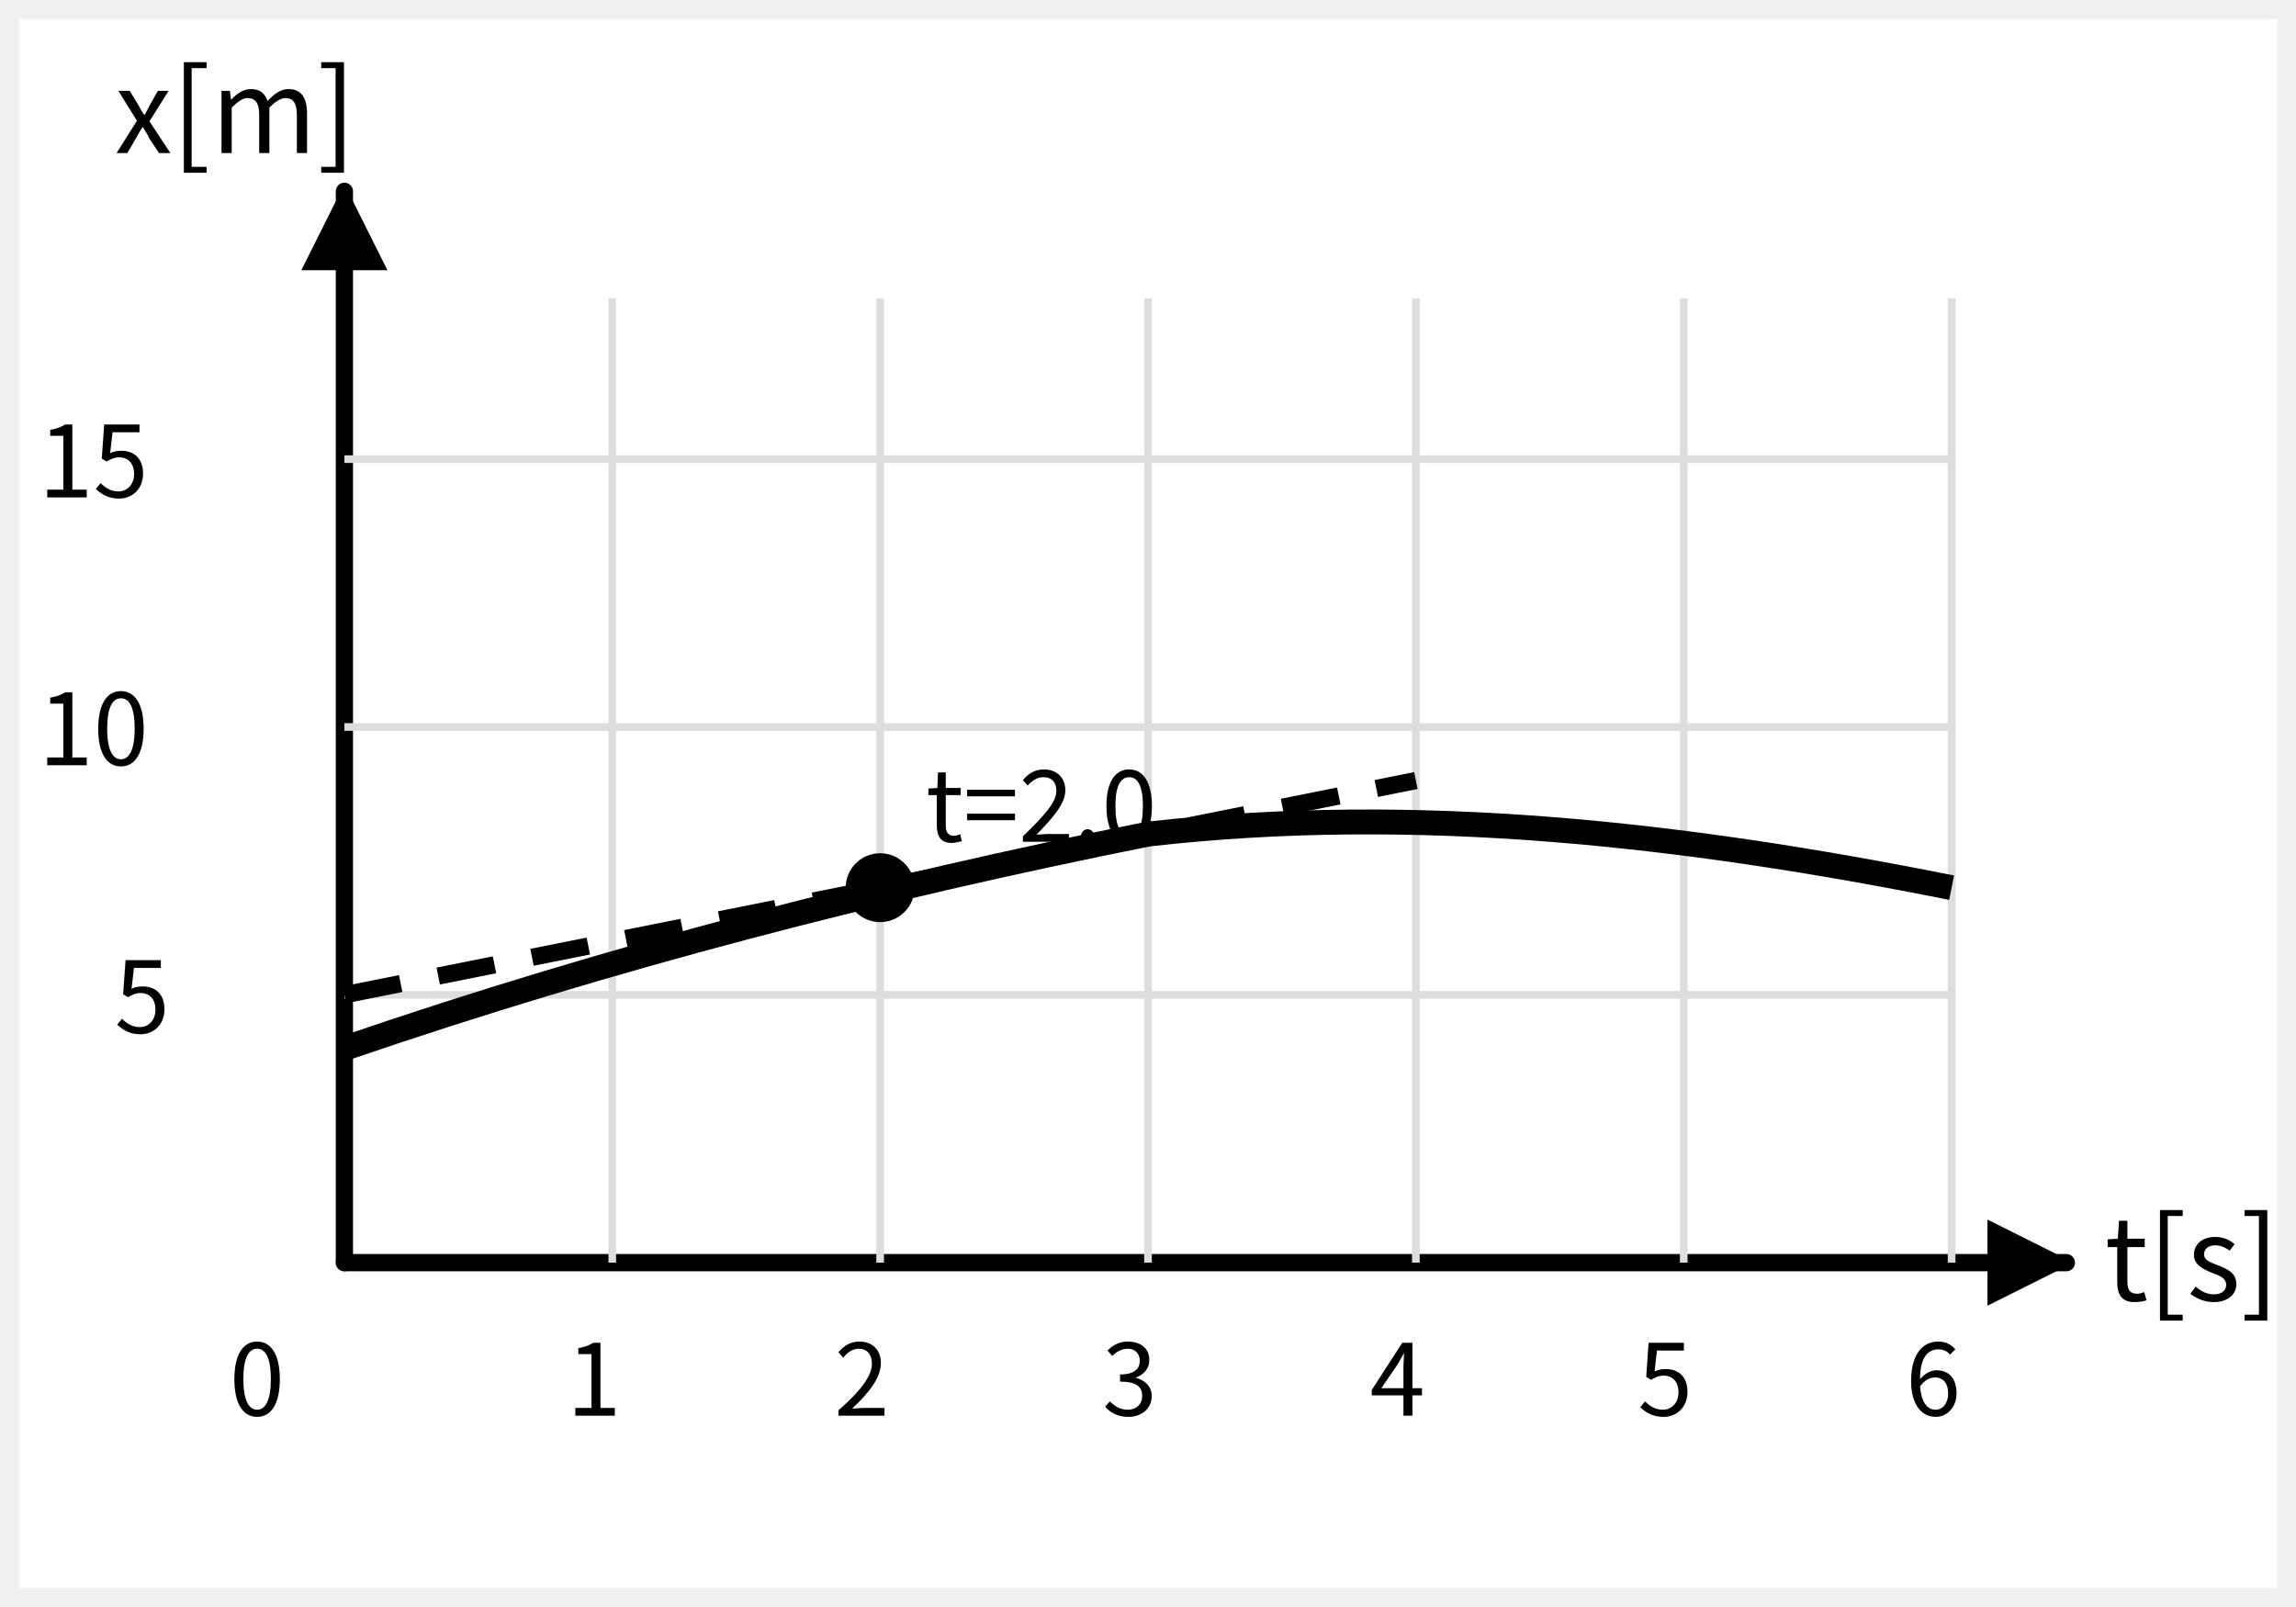
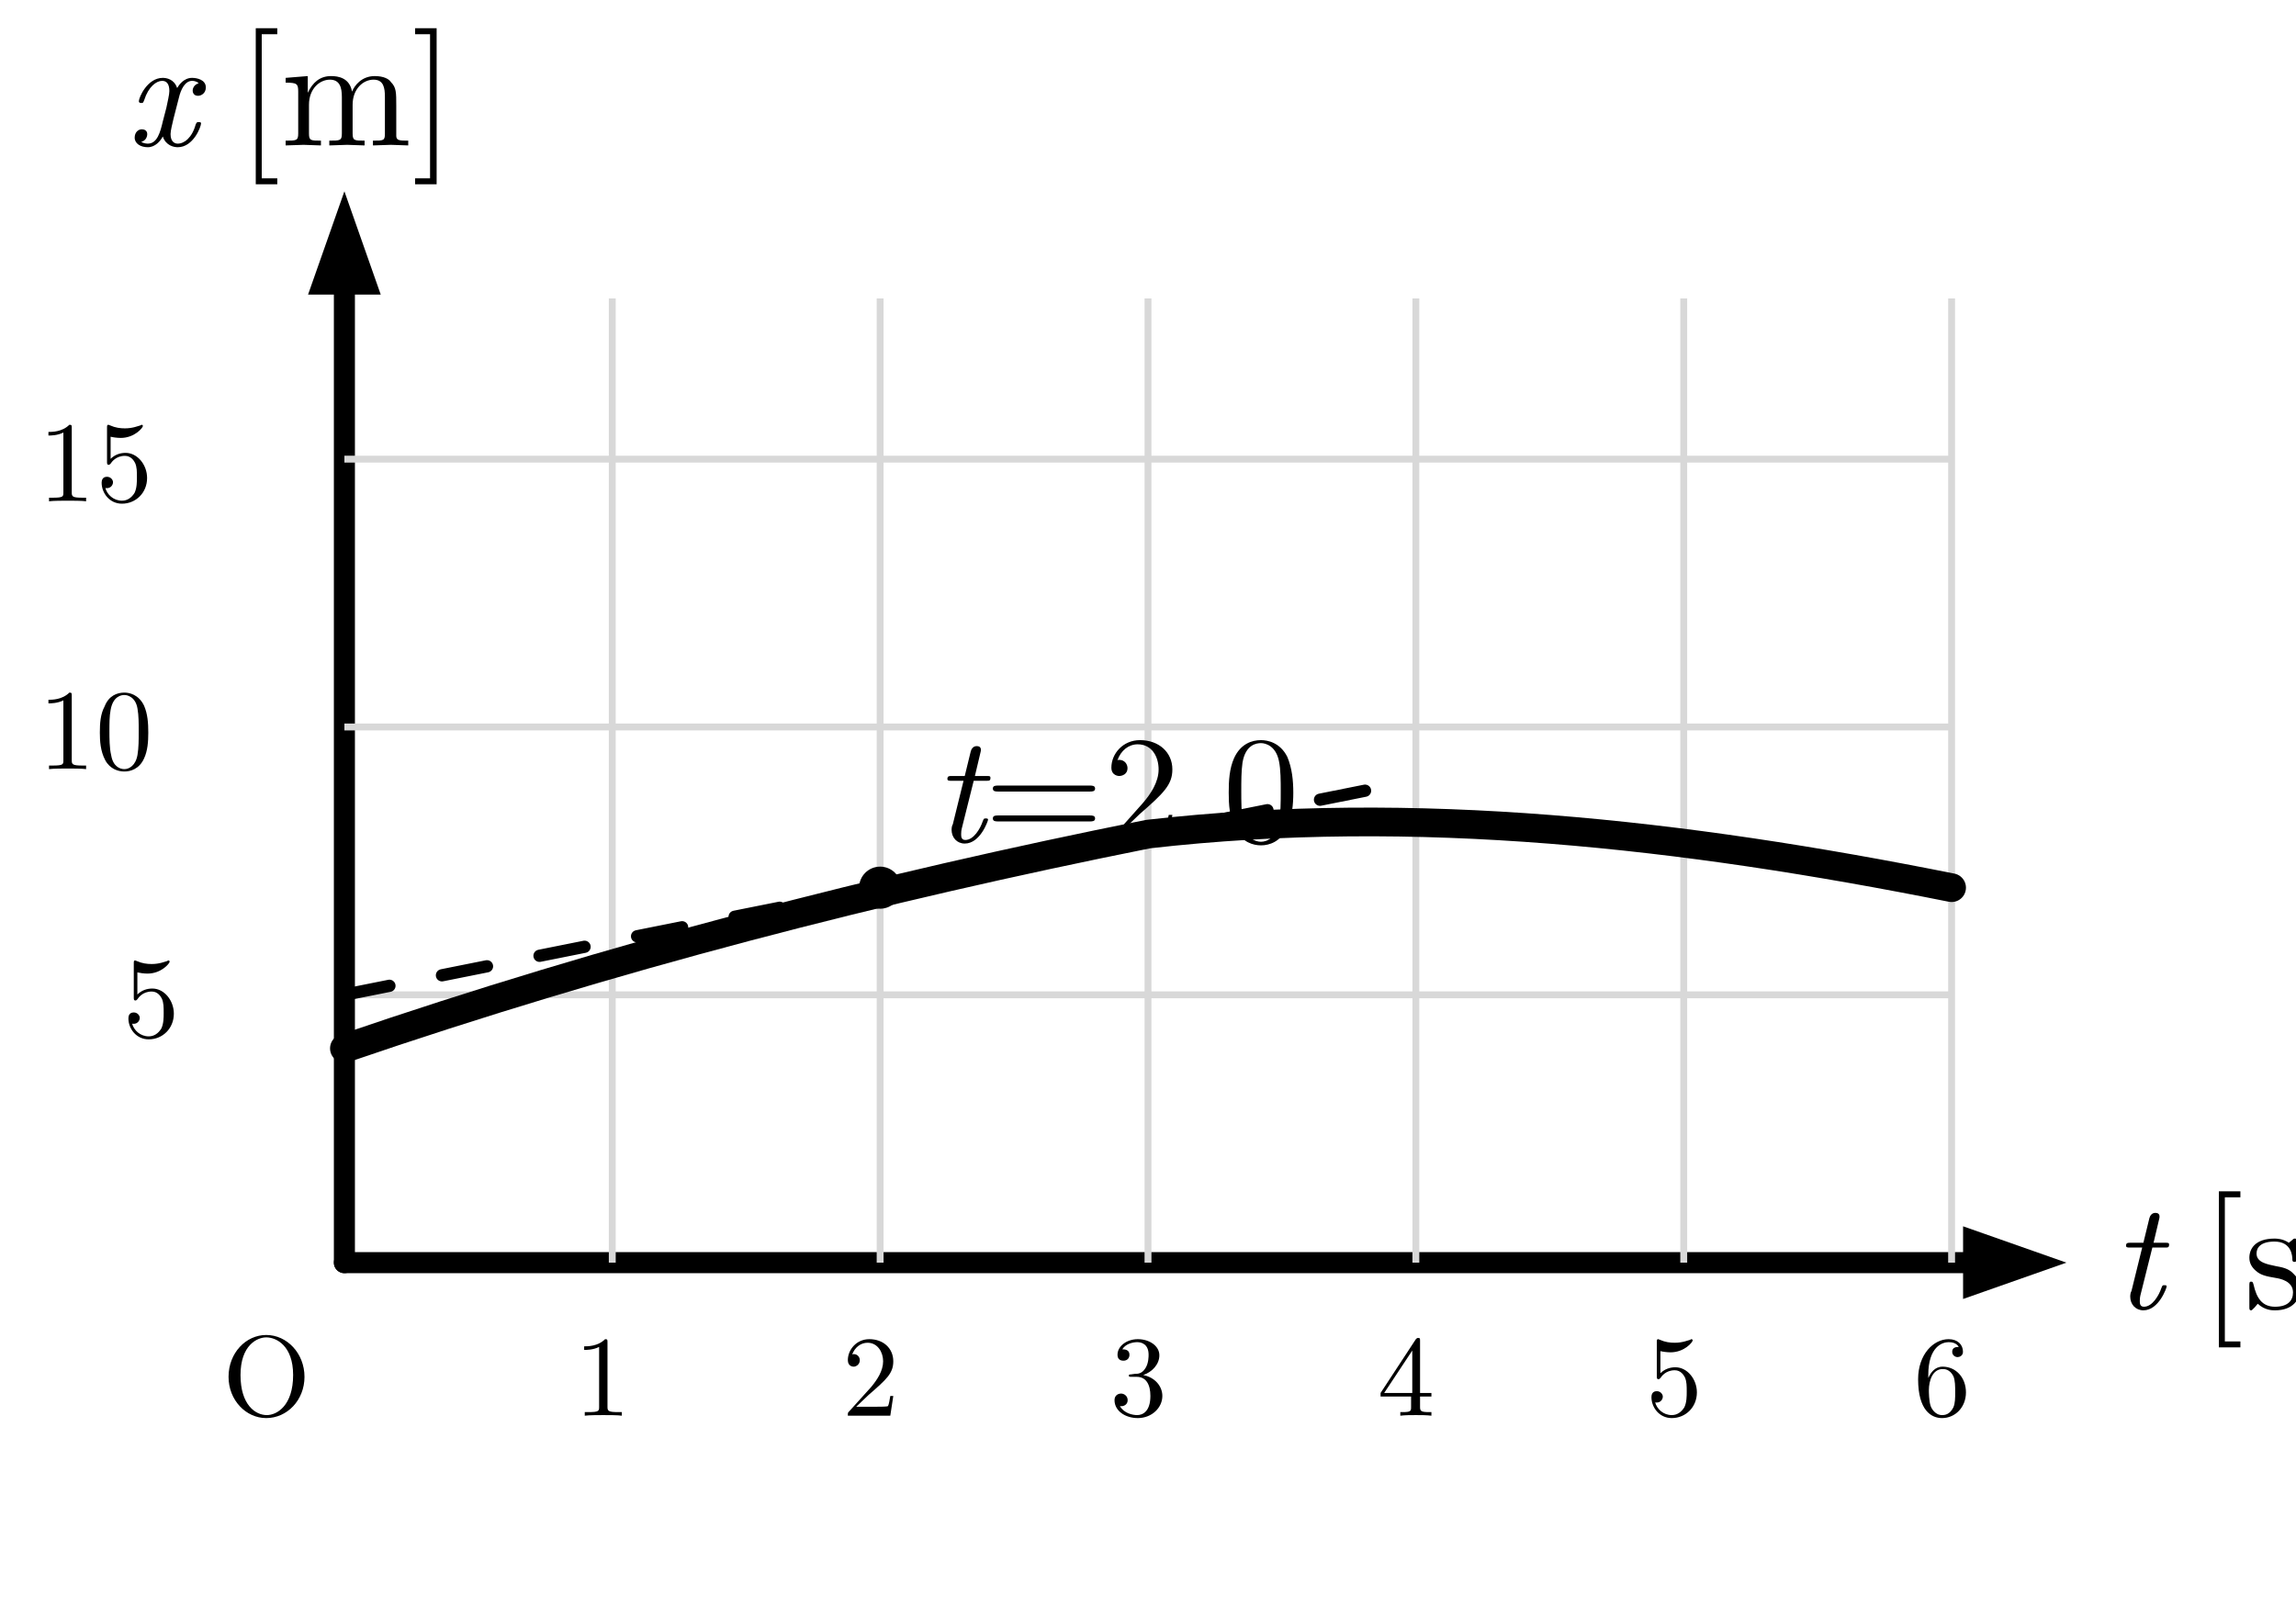
<svg xmlns="http://www.w3.org/2000/svg" width="60mm" height="42mm" viewBox="0 0 60 42">
-   <style>
-     .axis{stroke:#000;stroke-width:0.45;fill:none;stroke-linecap:round;}
-     .grid{stroke:#ddd;stroke-width:0.2;fill:none;}
-     .curve{stroke:#000;stroke-width:0.65;fill:none;}
-     .tan{stroke:#000;stroke-width:0.45;stroke-dasharray:1.5 1;fill:none;}
-     .label{font-family:'Noto Sans CJK JP','Yu Gothic','Hiragino Sans',sans-serif;font-size:3px;fill:#000;}
-     .small{font-family:'Noto Sans CJK JP','Yu Gothic','Hiragino Sans',sans-serif;font-size:2.6px;fill:#000;}
-   </style>
  <defs>
-     <marker id="arrow" viewBox="0 0 6 6" refX="5.5" refY="3" markerWidth="5" markerHeight="5" orient="auto">
-       <path d="M0,0 L6,3 L0,6 Z" fill="#000" />
-     </marker>
+     <style>
+       .main{stroke:black;stroke-width:0.55;fill:none;stroke-linecap:round;stroke-linejoin:round;}
+       .thin{stroke:black;stroke-width:0.32;fill:none;stroke-linecap:round;stroke-linejoin:round;}
+       .dash{stroke:black;stroke-width:0.32;fill:none;stroke-dasharray:1.2 1.4;stroke-linecap:round;stroke-linejoin:round;}
+       .bold{stroke:black;stroke-width:0.75;fill:none;stroke-linecap:round;stroke-linejoin:round;}
+       .grid{stroke:#d8d8d8;stroke-width:0.18;fill:none;}
+       .axis-arrow{fill:black;stroke:none;}
+       .point{fill:black;stroke:none;}
+       .label,.math-label,.axis-label,.tick{font-family:"CMU Serif","Computer Modern Serif","Latin Modern Roman","Times New Roman",serif;fill:black;}
+       .label{font-size:4.1px;font-style:normal;}
+       .math-label{font-size:4px;font-style:normal;}
+       .axis-label{font-size:4px;font-style:italic;}
+       .tick{font-size:3px;font-style:normal;}
+       .var{font-style:italic;}
+     </style>
  </defs>
-   <rect x="0.5" y="0.5" width="59" height="41" fill="#fff" stroke="none" />
+   <rect x="0" y="0" width="60" height="42" fill="white" />
  <g transform="translate(9,33)">
-     <line class="axis" x1="0" y1="0" x2="45" y2="0" marker-end="url(#arrow)" />
-     <line class="axis" x1="0" y1="0" x2="0" y2="-28" marker-end="url(#arrow)" />
-     <text class="label" x="46" y="1">t[s]</text>
-     <text class="label" x="-6" y="-29">x[m]</text>
-     <text class="small" x="-3" y="4">0</text>
+     <line class="main" x1="0" y1="0" x2="43" y2="0" />
+     <polygon class="axis-arrow" points="45,0 42.3,-0.95 42.3,0.95" />
+     <line class="main" x1="0" y1="0" x2="0" y2="-26" />
+     <polygon class="axis-arrow" points="0,-28 -0.95,-25.3 0.95,-25.3" />
+     <text class="axis-label" x="46.2" y="1.2">t</text>
+     <text class="label" x="48.5" y="1.2">[s]</text>
+     <text class="axis-label" x="-5.7" y="-29.2">x</text>
+     <text class="label" x="-2.8" y="-29.2">[m]</text>
+     <text class="tick" x="-3.2" y="4.0">O</text>
    <g>
      <line class="grid" x1="7" y1="0" x2="7" y2="-25.2" />
      <line class="grid" x1="14" y1="0" x2="14" y2="-25.2" />
      <line class="grid" x1="21" y1="0" x2="21" y2="-25.2" />
      <line class="grid" x1="28" y1="0" x2="28" y2="-25.2" />
      <line class="grid" x1="35" y1="0" x2="35" y2="-25.2" />
      <line class="grid" x1="42" y1="0" x2="42" y2="-25.2" />
      <line class="grid" x1="0" y1="-7" x2="42" y2="-7" />
      <line class="grid" x1="0" y1="-14" x2="42" y2="-14" />
      <line class="grid" x1="0" y1="-21" x2="42" y2="-21" />
    </g>
-     <g class="small">
-       <text x="5.8" y="4">1</text>
-       <text x="12.8" y="4">2</text>
-       <text x="19.8" y="4">3</text>
-       <text x="26.8" y="4">4</text>
-       <text x="33.8" y="4">5</text>
-       <text x="40.8" y="4">6</text>
-       <text x="-6" y="-6">5</text>
-       <text x="-8" y="-13">10</text>
-       <text x="-8" y="-20">15</text>
+     <g class="tick">
+       <text x="6.0" y="4.0">1</text>
+       <text x="13.0" y="4.0">2</text>
+       <text x="20.0" y="4.0">3</text>
+       <text x="27.0" y="4.0">4</text>
+       <text x="34.0" y="4.0">5</text>
+       <text x="41.0" y="4.0">6</text>
+       <text x="-5.8" y="-5.9">5</text>
+       <text x="-8.0" y="-12.9">10</text>
+       <text x="-8.0" y="-19.9">15</text>
    </g>
-     <path class="curve" d="M0 -5.6 C7 -8.0 14 -9.8 21 -11.2 C28 -12.0 35 -11.2 42 -9.8" />
-     <line class="tan" x1="0" y1="-7" x2="28" y2="-12.6" />
-     <circle cx="14" cy="-9.8" r="0.9" fill="#000" />
-     <text class="small" x="15.2" y="-11.0">t=2.0</text>
+     <path class="bold" d="M0 -5.6 C7 -8.0 14 -9.8 21 -11.2 C28 -12.0 35 -11.2 42 -9.8" />
+     <line class="dash" x1="0" y1="-7" x2="28" y2="-12.6" />
+     <circle class="point" cx="14" cy="-9.8" r="0.55" />
+     <text class="math-label" x="15.4" y="-11.0">
+       <tspan class="var">t</tspan>=2.0</text>
  </g>
</svg>
